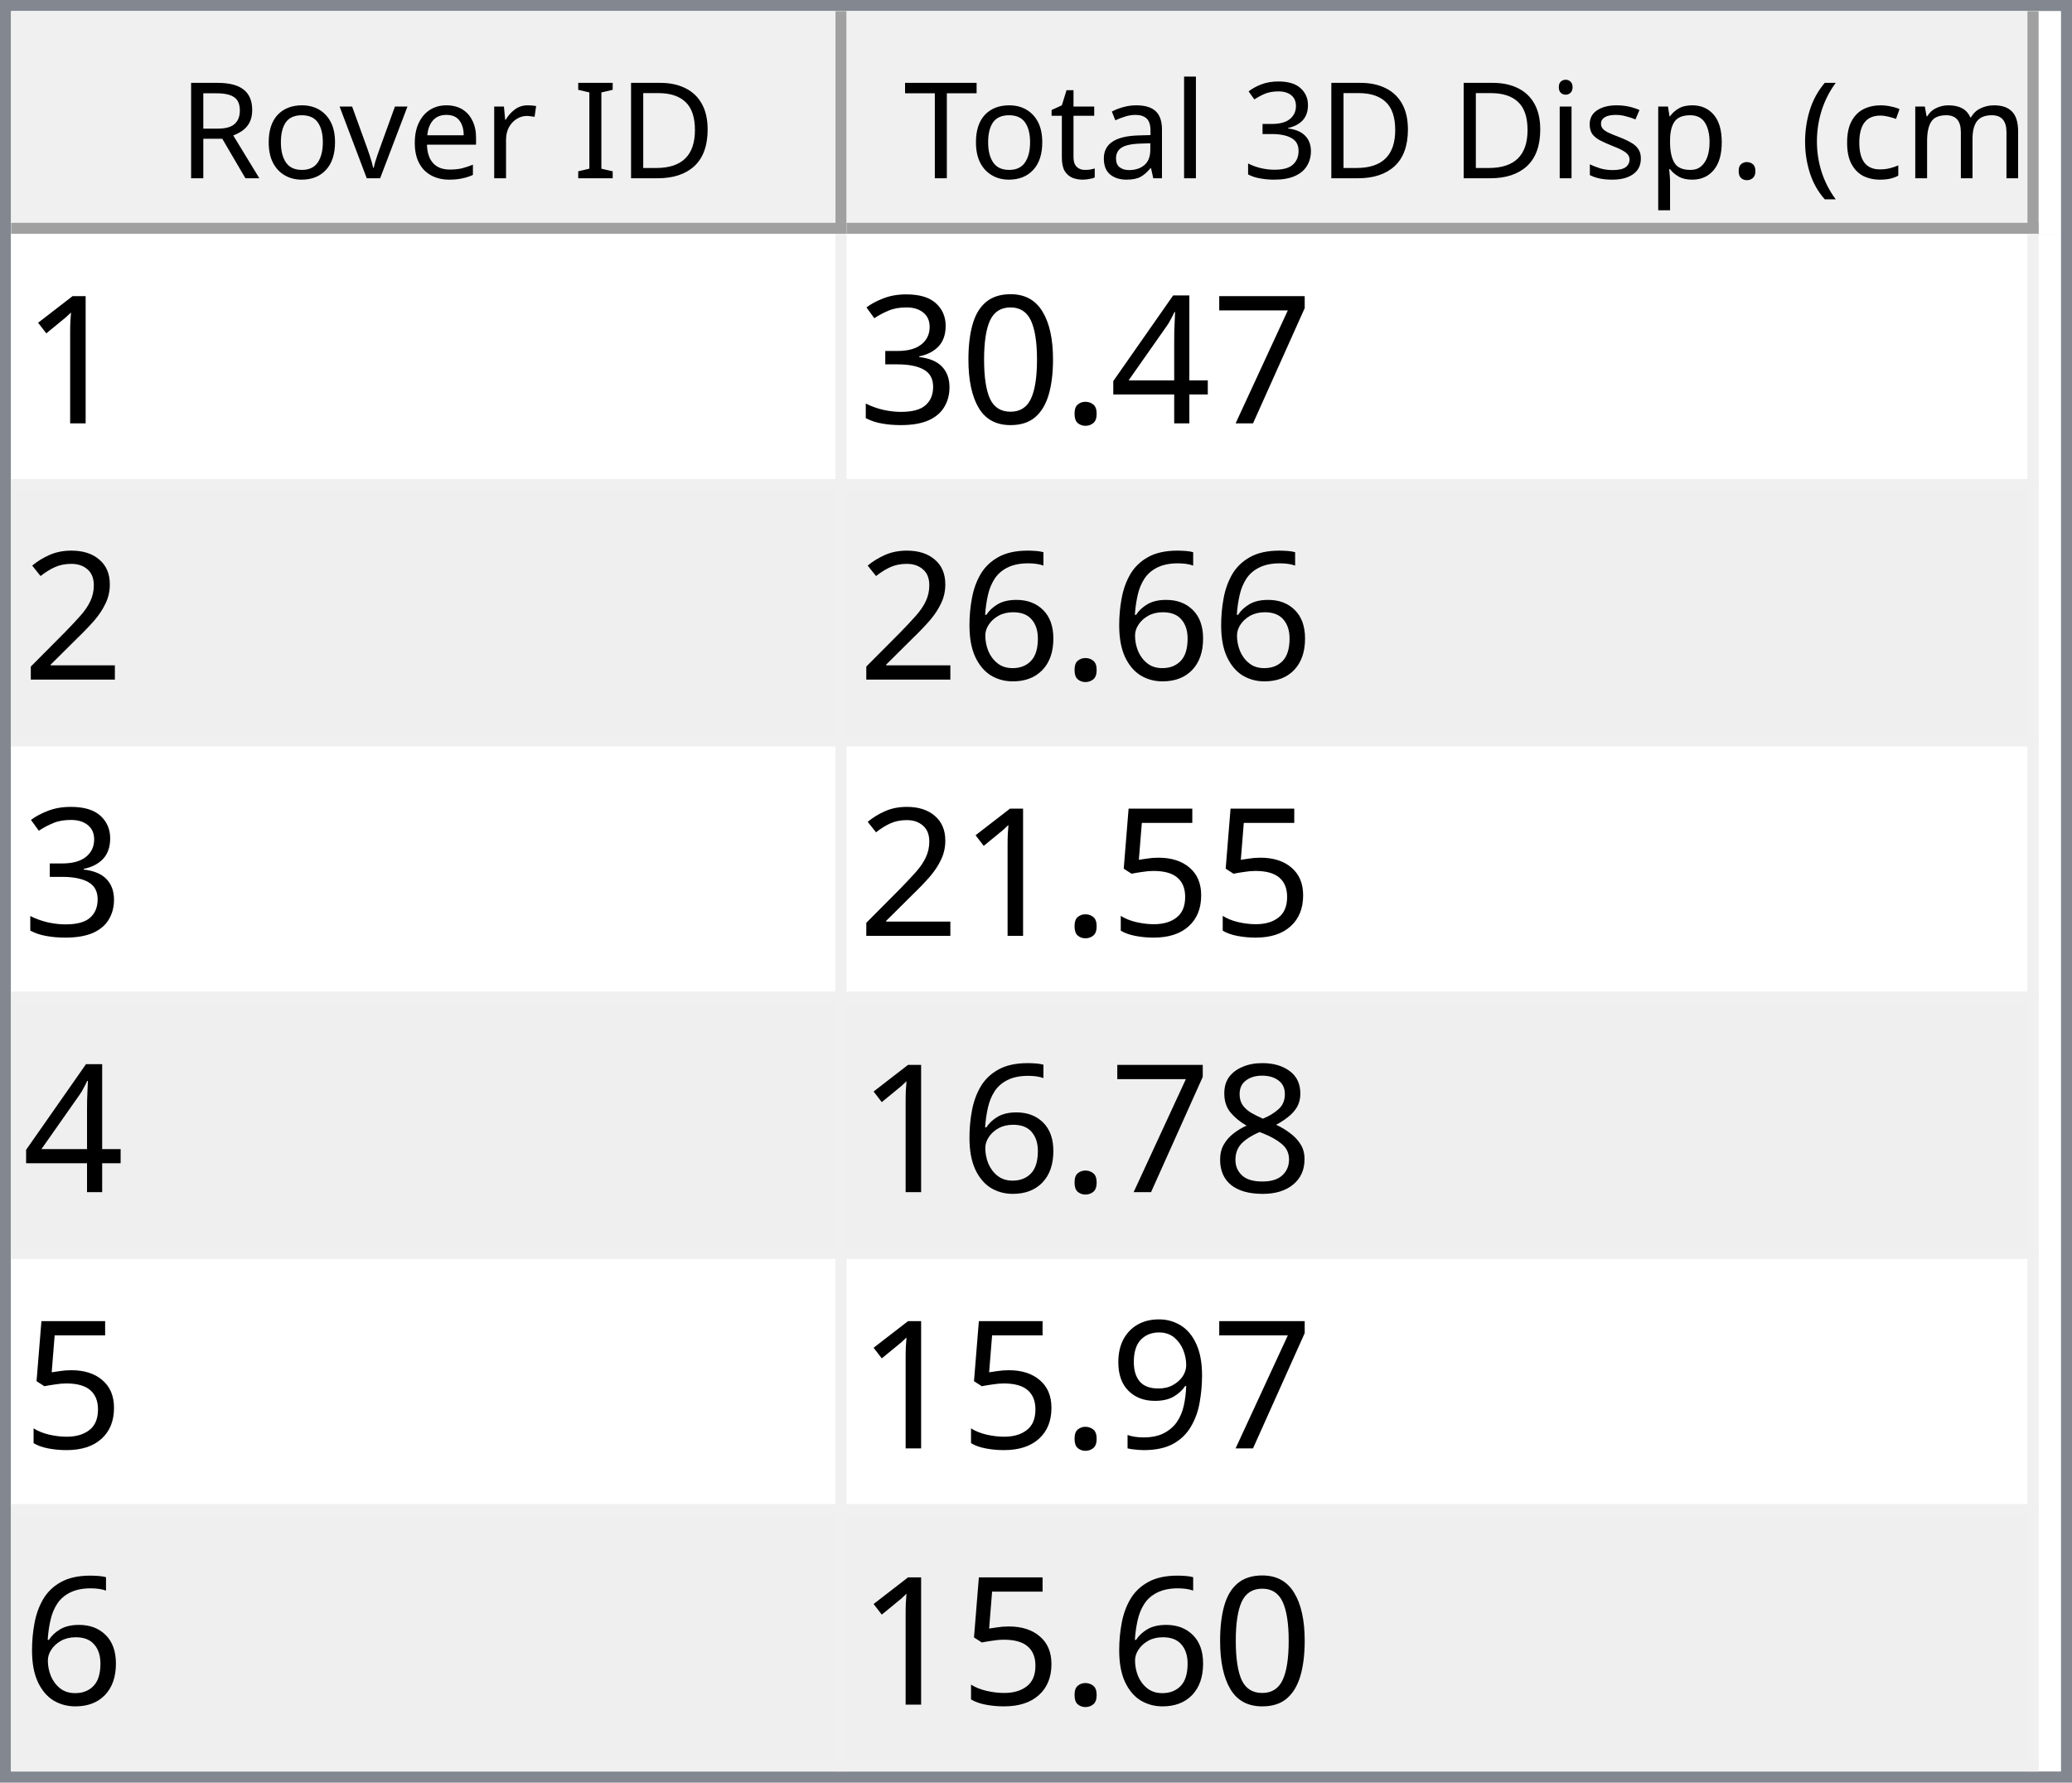
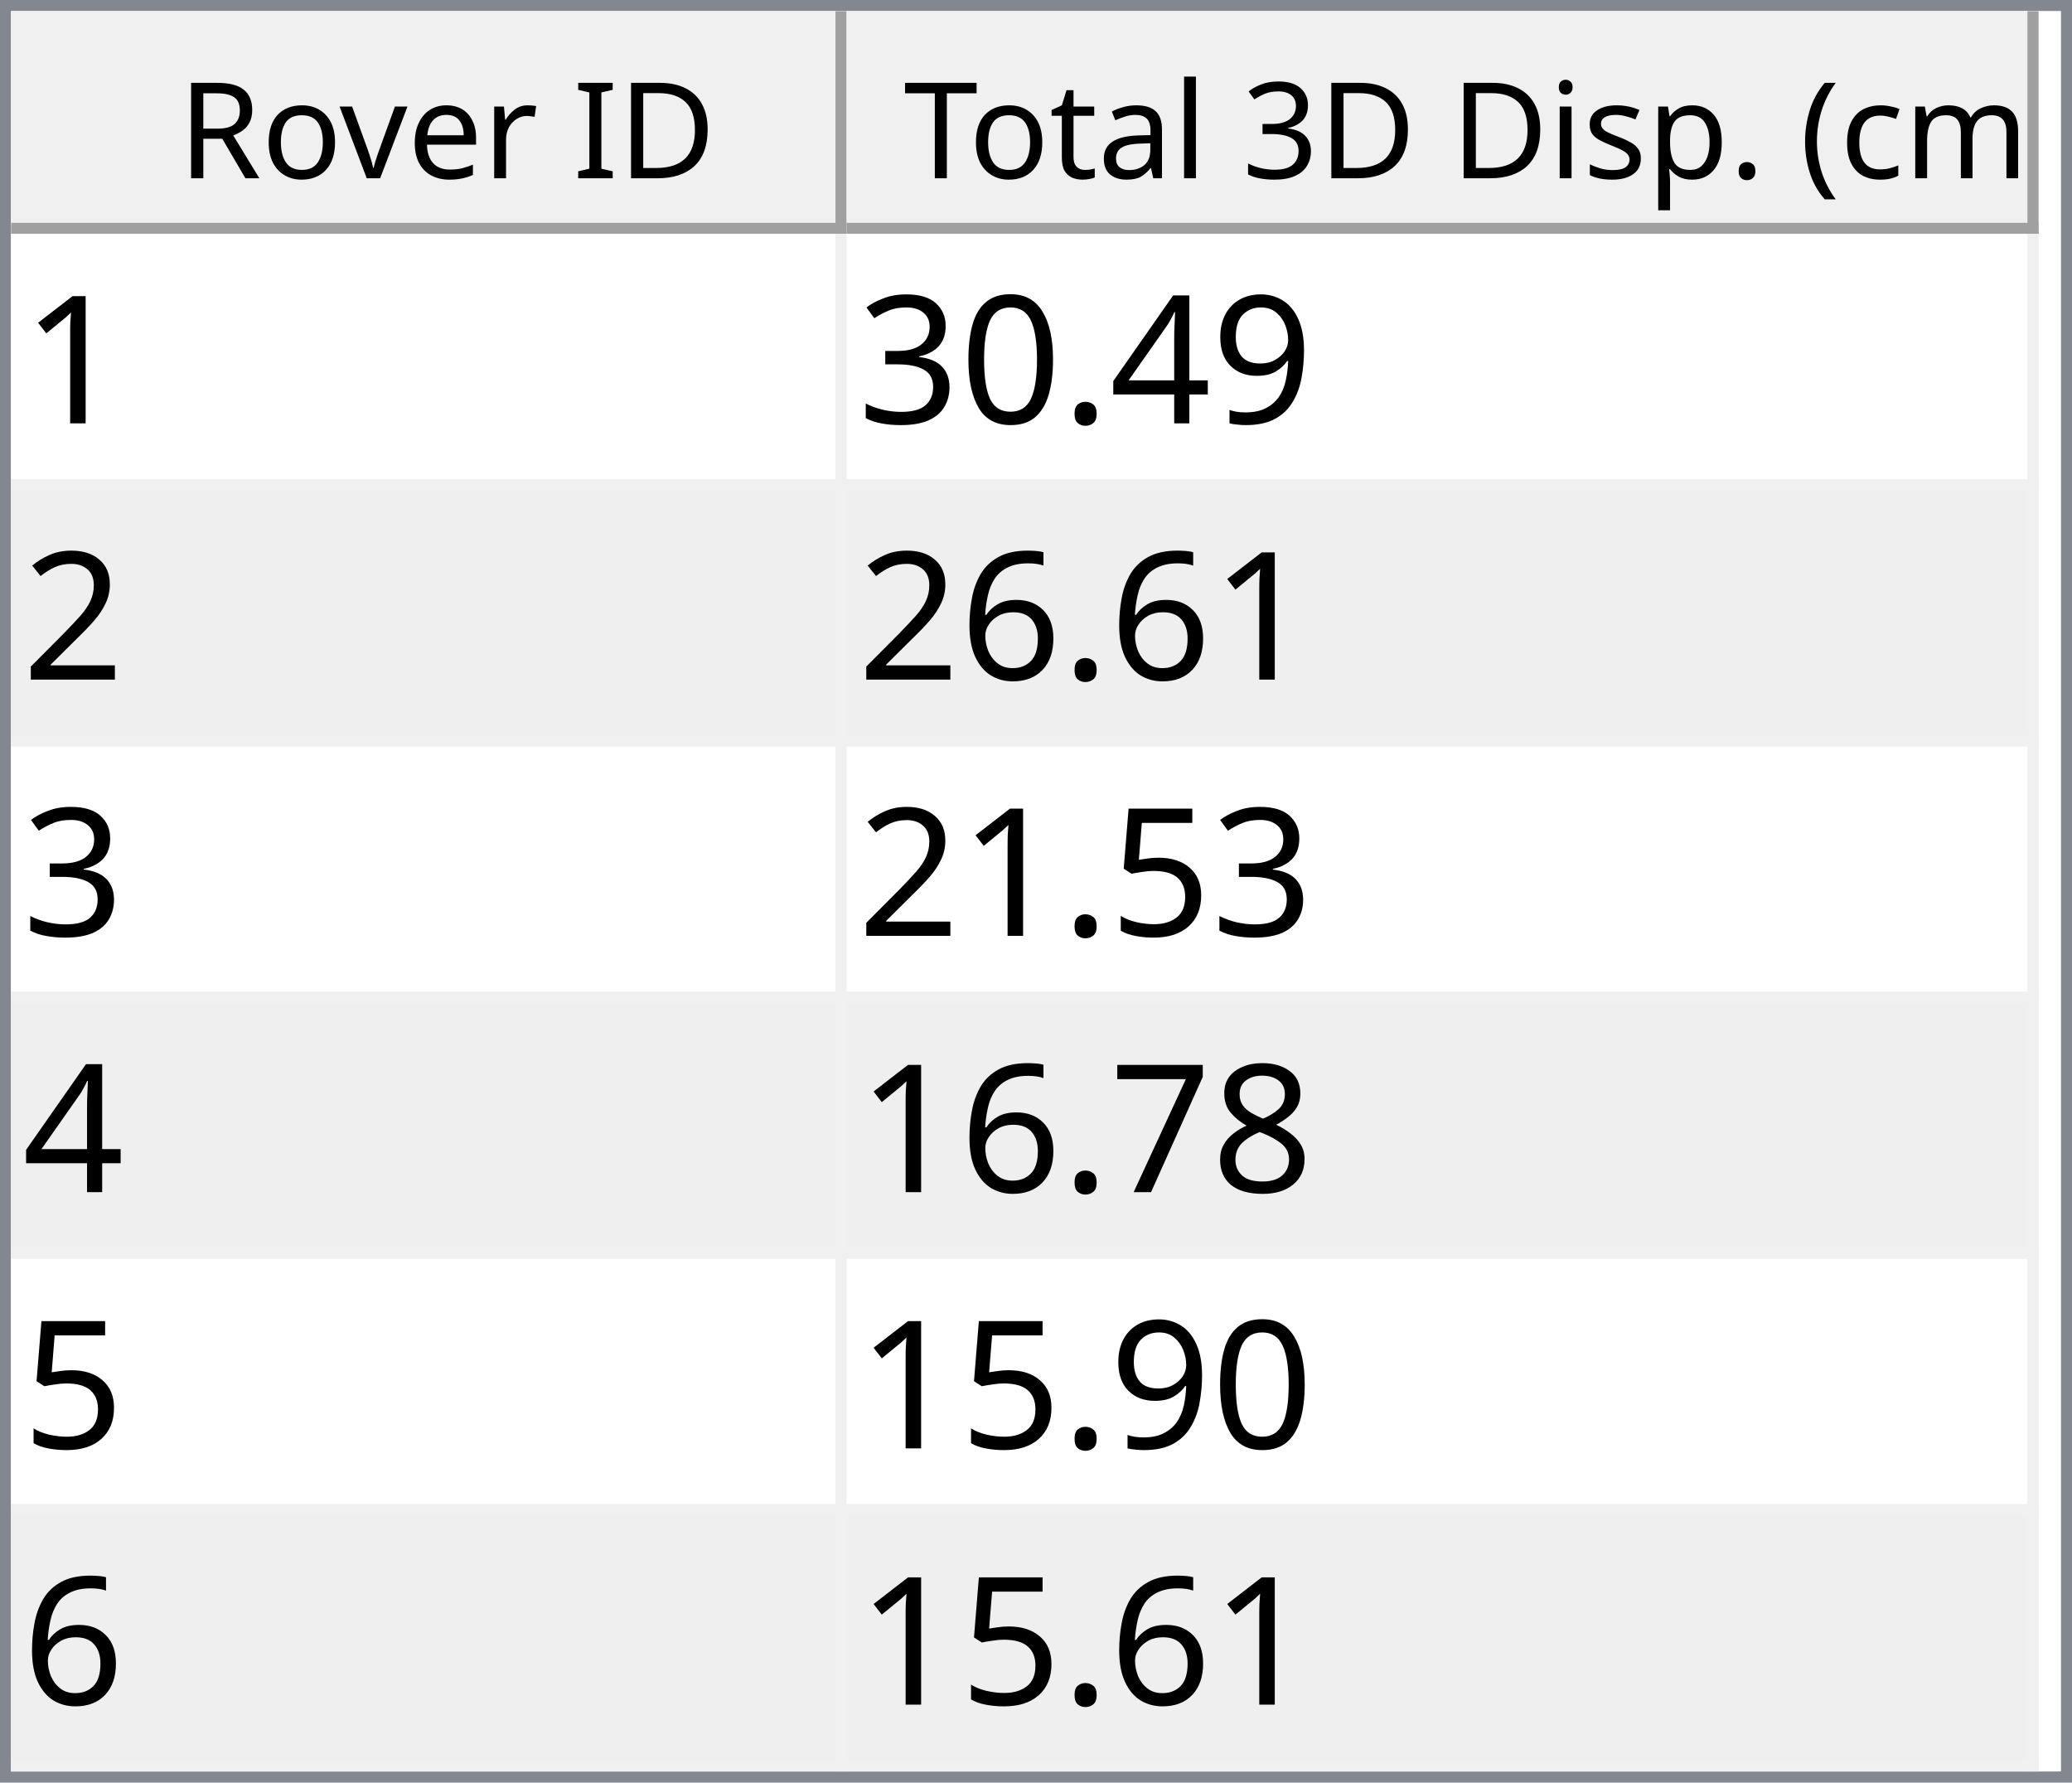
<svg xmlns="http://www.w3.org/2000/svg" style="fill-opacity:1; color-rendering:auto; color-interpolation:auto; text-rendering:auto; stroke:black; stroke-linecap:square; stroke-miterlimit:10; shape-rendering:auto; stroke-opacity:1; fill:black; stroke-dasharray:none; font-weight:normal; stroke-width:1; font-family:'Dialog'; font-style:normal; stroke-linejoin:miter; font-size:12px; stroke-dashoffset:0; image-rendering:auto;" width="186" height="160">
  <defs id="genericDefs" />
  <g>
    <defs id="defs1">
      <clipPath clipPathUnits="userSpaceOnUse" id="clipPath1">
        <path d="M0 0 L186 0 L186 160 L0 160 L0 0 Z" />
      </clipPath>
      <clipPath clipPathUnits="userSpaceOnUse" id="clipPath2">
        <path d="M0 0 L0 160 L186 160 L186 0 Z" />
      </clipPath>
      <clipPath clipPathUnits="userSpaceOnUse" id="clipPath3">
        <path d="M0 0 L0 20 L184 20 L184 0 Z" />
      </clipPath>
      <clipPath clipPathUnits="userSpaceOnUse" id="clipPath4">
        <path d="M0 0 L0 20 L75 20 L75 0 Z" />
      </clipPath>
      <clipPath clipPathUnits="userSpaceOnUse" id="clipPath5">
        <path d="M1 1 L1 19 L74 19 L74 1 Z" />
      </clipPath>
      <clipPath clipPathUnits="userSpaceOnUse" id="clipPath6">
        <path d="M0 0 L0 18 L73 18 L73 0 Z" />
      </clipPath>
      <clipPath clipPathUnits="userSpaceOnUse" id="clipPath7">
        <path d="M-0.5 -0.5 L-0.5 19.5 L74.5 19.5 L74.5 -0.5 Z" />
      </clipPath>
      <clipPath clipPathUnits="userSpaceOnUse" id="clipPath8">
        <path d="M0 0 L0 20 L107 20 L107 0 Z" />
      </clipPath>
      <clipPath clipPathUnits="userSpaceOnUse" id="clipPath9">
        <path d="M1 1 L1 19 L106 19 L106 1 Z" />
      </clipPath>
      <clipPath clipPathUnits="userSpaceOnUse" id="clipPath10">
        <path d="M0 0 L0 18 L105 18 L105 0 Z" />
      </clipPath>
      <clipPath clipPathUnits="userSpaceOnUse" id="clipPath11">
        <path d="M-0.5 -0.5 L-0.5 19.5 L106.5 19.5 L106.5 -0.5 Z" />
      </clipPath>
      <clipPath clipPathUnits="userSpaceOnUse" id="clipPath12">
        <path d="M0 0 L0 138 L184 138 L184 0 Z" />
      </clipPath>
      <clipPath clipPathUnits="userSpaceOnUse" id="clipPath13">
        <path d="M0 0 L0 138 L182 138 L182 0 Z" />
      </clipPath>
      <clipPath clipPathUnits="userSpaceOnUse" id="clipPath14">
        <path d="M-0.5 -0.5 L-0.5 137.5 L181.5 137.5 L181.5 -0.5 Z" />
      </clipPath>
      <clipPath clipPathUnits="userSpaceOnUse" id="clipPath15">
        <path d="M0 0 L0 22 L74 22 L74 0 Z" />
      </clipPath>
      <clipPath clipPathUnits="userSpaceOnUse" id="clipPath16">
        <path d="M0 0 L0 22 L106 22 L106 0 Z" />
      </clipPath>
      <font horiz-adv-x="64.551" id="font1">
        <font-face ascent="107.91" descent="25.098" units-per-em="100" style="font-style:normal; font-family:Segoe UI; font-weight:normal;" />
        <missing-glyph horiz-adv-x="64.551" d="M8.109 0 L8.109 68.266 L56.453 68.266 L56.453 0 L8.109 0 ZM15.328 7.234 L49.219 7.234 L49.219 61.031 L15.328 61.031 L15.328 7.234 Z" />
        <glyph unicode="D" horiz-adv-x="70.117" d="M9.188 0 L9.188 70.016 L28.516 70.016 Q65.531 70.016 65.531 35.891 Q65.531 19.672 55.25 9.836 Q44.969 0 27.734 0 L9.188 0 ZM17.391 62.594 L17.391 7.422 L27.828 7.422 Q41.609 7.422 49.273 14.797 Q56.938 22.172 56.938 35.688 Q56.938 62.594 28.328 62.594 L17.391 62.594 Z" />
        <glyph unicode="I" horiz-adv-x="26.611" d="M17.391 0 L9.188 0 L9.188 70.016 L17.391 70.016 L17.391 0 Z" />
        <glyph unicode=" " horiz-adv-x="27.393" d="" />
        <glyph unicode="r" horiz-adv-x="34.766" d="M34.188 41.891 Q32.078 43.5 28.125 43.5 Q23 43.5 19.555 38.672 Q16.109 33.844 16.109 25.484 L16.109 0 L8.109 0 L8.109 50 L16.109 50 L16.109 39.703 L16.312 39.703 Q18.016 44.969 21.531 47.922 Q25.047 50.875 29.391 50.875 Q32.516 50.875 34.188 50.203 L34.188 41.891 Z" />
        <glyph unicode="e" horiz-adv-x="52.295" d="M48.297 23 L12.984 23 Q13.188 14.656 17.484 10.109 Q21.781 5.562 29.297 5.562 Q37.75 5.562 44.828 11.141 L44.828 3.609 Q38.234 -1.172 27.391 -1.172 Q16.797 -1.172 10.742 5.641 Q4.688 12.453 4.688 24.812 Q4.688 36.469 11.305 43.82 Q17.922 51.172 27.734 51.172 Q37.547 51.172 42.922 44.828 Q48.297 38.484 48.297 27.203 L48.297 23 ZM40.094 29.781 Q40.047 36.719 36.75 40.578 Q33.453 44.438 27.594 44.438 Q21.922 44.438 17.969 40.383 Q14.016 36.328 13.094 29.781 L40.094 29.781 Z" />
        <glyph unicode="v" horiz-adv-x="47.9" d="M47.406 50 L27.484 0 L19.625 0 L0.688 50 L9.469 50 L22.172 13.672 Q23.578 9.672 23.922 6.688 L24.125 6.688 Q24.609 10.453 25.688 13.484 L38.969 50 L47.406 50 Z" />
        <glyph unicode="o" horiz-adv-x="58.594" d="M29 -1.172 Q17.922 -1.172 11.305 5.836 Q4.688 12.844 4.688 24.422 Q4.688 37.016 11.57 44.094 Q18.453 51.172 30.172 51.172 Q41.359 51.172 47.633 44.289 Q53.906 37.406 53.906 25.203 Q53.906 13.234 47.141 6.031 Q40.375 -1.172 29 -1.172 ZM29.594 44.438 Q21.875 44.438 17.383 39.188 Q12.891 33.938 12.891 24.703 Q12.891 15.828 17.43 10.695 Q21.969 5.562 29.594 5.562 Q37.359 5.562 41.531 10.594 Q45.703 15.625 45.703 24.906 Q45.703 34.281 41.531 39.359 Q37.359 44.438 29.594 44.438 Z" />
        <glyph unicode="R" horiz-adv-x="59.814" d="M59.375 0 L49.609 0 L37.891 19.625 Q36.281 22.359 34.766 24.289 Q33.25 26.219 31.664 27.438 Q30.078 28.656 28.25 29.219 Q26.422 29.781 24.125 29.781 L17.391 29.781 L17.391 0 L9.188 0 L9.188 70.016 L30.078 70.016 Q34.672 70.016 38.555 68.867 Q42.438 67.719 45.289 65.375 Q48.141 63.031 49.758 59.547 Q51.375 56.062 51.375 51.375 Q51.375 47.703 50.273 44.656 Q49.172 41.609 47.148 39.211 Q45.125 36.812 42.266 35.133 Q39.406 33.453 35.844 32.516 L35.844 32.328 Q37.594 31.547 38.891 30.547 Q40.188 29.547 41.359 28.18 Q42.531 26.812 43.68 25.078 Q44.828 23.344 46.234 21.047 L59.375 0 ZM17.391 62.594 L17.391 37.203 L28.516 37.203 Q31.594 37.203 34.203 38.133 Q36.812 39.062 38.719 40.797 Q40.625 42.531 41.703 45.047 Q42.781 47.562 42.781 50.688 Q42.781 56.297 39.141 59.445 Q35.5 62.594 28.609 62.594 L17.391 62.594 Z" />
        <glyph unicode=")" horiz-adv-x="30.176" d="M8.297 -15.922 L1.172 -15.922 Q16.406 2.344 16.406 26.812 Q16.406 51.469 1.078 70.016 L8.297 70.016 Q23.531 52.156 23.531 26.703 Q23.531 1.375 8.297 -15.922 Z" />
        <glyph unicode="m" horiz-adv-x="86.133" d="M79.109 0 L71.094 0 L71.094 28.719 Q71.094 37.016 68.531 40.727 Q65.969 44.438 59.906 44.438 Q54.781 44.438 51.195 39.75 Q47.609 35.062 47.609 28.516 L47.609 0 L39.594 0 L39.594 29.688 Q39.594 44.438 28.219 44.438 Q22.953 44.438 19.531 40.016 Q16.109 35.594 16.109 28.516 L16.109 0 L8.109 0 L8.109 50 L16.109 50 L16.109 42.094 L16.312 42.094 Q21.625 51.172 31.844 51.172 Q36.969 51.172 40.773 48.312 Q44.578 45.453 46 40.828 Q51.562 51.172 62.594 51.172 Q79.109 51.172 79.109 30.812 L79.109 0 Z" />
        <glyph unicode="c" horiz-adv-x="46.191" d="M42.188 2.297 Q36.422 -1.172 28.516 -1.172 Q17.828 -1.172 11.258 5.789 Q4.688 12.75 4.688 23.828 Q4.688 36.188 11.766 43.68 Q18.844 51.172 30.672 51.172 Q37.25 51.172 42.281 48.734 L42.281 40.531 Q36.719 44.438 30.375 44.438 Q22.703 44.438 17.797 38.945 Q12.891 33.453 12.891 24.516 Q12.891 15.719 17.508 10.641 Q22.125 5.562 29.891 5.562 Q36.422 5.562 42.188 9.906 L42.188 2.297 Z" />
        <glyph unicode="(" horiz-adv-x="30.176" d="M29.109 -15.922 L21.969 -15.922 Q6.844 1.375 6.844 26.703 Q6.844 52.156 21.969 70.016 L29.203 70.016 Q13.875 51.469 13.875 26.812 Q13.875 2.344 29.109 -15.922 Z" />
        <glyph unicode="." horiz-adv-x="21.68" d="M10.891 -1.078 Q8.641 -1.078 7.055 0.539 Q5.469 2.156 5.469 4.391 Q5.469 6.641 7.055 8.273 Q8.641 9.906 10.891 9.906 Q13.188 9.906 14.797 8.273 Q16.406 6.641 16.406 4.391 Q16.406 2.156 14.797 0.539 Q13.188 -1.078 10.891 -1.078 Z" />
        <glyph unicode="p" horiz-adv-x="58.789" d="M16.312 7.234 L16.109 7.234 L16.109 -23 L8.109 -23 L8.109 50 L16.109 50 L16.109 41.219 L16.312 41.219 Q22.219 51.172 33.594 51.172 Q43.266 51.172 48.688 44.461 Q54.109 37.75 54.109 26.469 Q54.109 13.922 48 6.375 Q41.891 -1.172 31.297 -1.172 Q21.578 -1.172 16.312 7.234 ZM16.109 27.391 L16.109 20.406 Q16.109 14.203 20.141 9.883 Q24.172 5.562 30.375 5.562 Q37.641 5.562 41.773 11.133 Q45.906 16.703 45.906 26.609 Q45.906 34.969 42.047 39.703 Q38.188 44.438 31.594 44.438 Q24.609 44.438 20.359 39.578 Q16.109 34.719 16.109 27.391 Z" />
        <glyph unicode="s" horiz-adv-x="42.432" d="M5.078 1.812 L5.078 10.406 Q11.625 5.562 19.484 5.562 Q30.031 5.562 30.031 12.594 Q30.031 14.594 29.125 15.992 Q28.219 17.391 26.68 18.461 Q25.141 19.531 23.07 20.383 Q21 21.234 18.609 22.172 Q15.281 23.484 12.766 24.828 Q10.25 26.172 8.57 27.859 Q6.891 29.547 6.031 31.695 Q5.172 33.844 5.172 36.719 Q5.172 40.234 6.789 42.945 Q8.406 45.656 11.086 47.484 Q13.766 49.312 17.211 50.242 Q20.656 51.172 24.312 51.172 Q30.812 51.172 35.938 48.922 L35.938 40.828 Q30.422 44.438 23.25 44.438 Q21 44.438 19.195 43.922 Q17.391 43.406 16.094 42.477 Q14.797 41.547 14.086 40.258 Q13.375 38.969 13.375 37.406 Q13.375 35.453 14.086 34.133 Q14.797 32.812 16.164 31.789 Q17.531 30.766 19.484 29.938 Q21.438 29.109 23.922 28.125 Q27.25 26.859 29.883 25.516 Q32.516 24.172 34.375 22.484 Q36.234 20.797 37.234 18.602 Q38.234 16.406 38.234 13.375 Q38.234 9.672 36.602 6.938 Q34.969 4.203 32.234 2.398 Q29.5 0.594 25.93 -0.289 Q22.359 -1.172 18.453 -1.172 Q10.75 -1.172 5.078 1.812 Z" />
        <glyph unicode="i" horiz-adv-x="24.219" d="M12.203 62.703 Q10.062 62.703 8.547 64.164 Q7.031 65.625 7.031 67.875 Q7.031 70.125 8.547 71.609 Q10.062 73.094 12.203 73.094 Q14.406 73.094 15.945 71.609 Q17.484 70.125 17.484 67.875 Q17.484 65.719 15.945 64.211 Q14.406 62.703 12.203 62.703 ZM16.109 0 L8.109 0 L8.109 50 L16.109 50 L16.109 0 Z" />
        <glyph unicode="3" horiz-adv-x="53.906" d="M46.531 19.828 Q46.531 15.094 44.75 11.211 Q42.969 7.328 39.719 4.57 Q36.469 1.812 31.93 0.297 Q27.391 -1.219 21.922 -1.219 Q11.922 -1.219 6 2.594 L6 11.188 Q13.094 5.609 22.219 5.609 Q25.875 5.609 28.828 6.539 Q31.781 7.469 33.906 9.227 Q36.031 10.984 37.18 13.477 Q38.328 15.969 38.328 19.094 Q38.328 32.812 18.797 32.812 L12.984 32.812 L12.984 39.594 L18.5 39.594 Q35.797 39.594 35.797 52.484 Q35.797 64.406 22.609 64.406 Q15.188 64.406 8.688 59.422 L8.688 67.188 Q15.375 71.188 24.609 71.188 Q29 71.188 32.57 69.969 Q36.141 68.75 38.68 66.555 Q41.219 64.359 42.609 61.281 Q44 58.203 44 54.5 Q44 40.672 30.031 36.719 L30.031 36.531 Q33.594 36.141 36.625 34.797 Q39.656 33.453 41.852 31.305 Q44.047 29.156 45.289 26.25 Q46.531 23.344 46.531 19.828 Z" />
        <glyph unicode="l" horiz-adv-x="24.219" d="M16.109 0 L8.109 0 L8.109 74.031 L16.109 74.031 L16.109 0 Z" />
        <glyph unicode="a" horiz-adv-x="50.879" d="M43.891 0 L35.891 0 L35.891 7.812 L35.688 7.812 Q30.469 -1.172 20.312 -1.172 Q12.844 -1.172 8.617 2.781 Q4.391 6.734 4.391 13.281 Q4.391 27.297 20.906 29.594 L35.891 31.688 Q35.891 44.438 25.594 44.438 Q16.547 44.438 9.281 38.281 L9.281 46.484 Q16.656 51.172 26.266 51.172 Q43.891 51.172 43.891 32.516 L43.891 0 ZM35.891 25.297 L23.828 23.641 Q18.266 22.859 15.43 20.875 Q12.594 18.891 12.594 13.875 Q12.594 10.203 15.211 7.883 Q17.828 5.562 22.172 5.562 Q28.125 5.562 32.008 9.742 Q35.891 13.922 35.891 20.312 L35.891 25.297 Z" />
        <glyph unicode="t" horiz-adv-x="33.887" d="M31.297 0.484 Q28.469 -1.078 23.828 -1.078 Q10.688 -1.078 10.688 13.578 L10.688 43.172 L2.094 43.172 L2.094 50 L10.688 50 L10.688 62.203 L18.703 64.797 L18.703 50 L31.297 50 L31.297 43.172 L18.703 43.172 L18.703 14.984 Q18.703 9.969 20.414 7.82 Q22.125 5.672 26.078 5.672 Q29.109 5.672 31.297 7.328 L31.297 0.484 Z" />
        <glyph unicode="T" horiz-adv-x="52.393" d="M50.594 62.594 L30.375 62.594 L30.375 0 L22.172 0 L22.172 62.594 L2 62.594 L2 70.016 L50.594 70.016 L50.594 62.594 Z" />
      </font>
      <font horiz-adv-x="75.0" id="font2">
        <font-face ascent="100.537" descent="21.973" units-per-em="100" style="font-style:normal; font-family:sans-serif; font-weight:normal;" />
        <missing-glyph horiz-adv-x="75.0" d="M12.5 0 L12.5 62.5 L62.5 62.5 L62.5 0 L12.5 0 ZM14.062 1.562 L60.938 1.562 L60.938 60.938 L14.062 60.938 L14.062 1.562 Z" />
        <glyph unicode="1" horiz-adv-x="55.615" d="M37.25 0 L28.469 0 L28.469 56 Q25.297 52.984 20.141 49.953 Q14.984 46.922 10.891 45.406 L10.891 53.906 Q18.266 57.375 23.781 62.305 Q29.297 67.234 31.594 71.875 L37.25 71.875 L37.25 0 Z" />
-         <glyph unicode="7" horiz-adv-x="55.615" d="M4.734 62.203 L4.734 70.656 L51.078 70.656 L51.078 63.812 Q44.234 56.547 37.523 44.484 Q30.812 32.422 27.156 19.672 Q24.516 10.688 23.781 0 L14.75 0 Q14.891 8.453 18.062 20.414 Q21.234 32.375 27.172 43.484 Q33.109 54.594 39.797 62.203 L4.734 62.203 Z" />
+         <glyph unicode="9" horiz-adv-x="55.615" d="M5.469 16.547 L13.922 17.328 Q14.984 11.375 18.016 8.688 Q21.047 6 25.781 6 Q29.828 6 32.883 7.859 Q35.938 9.719 37.891 12.82 Q39.844 15.922 41.164 21.195 Q42.484 26.469 42.484 31.938 Q42.484 32.516 42.438 33.688 Q39.797 29.5 35.234 26.883 Q30.672 24.266 25.344 24.266 Q16.453 24.266 10.305 30.711 Q4.156 37.156 4.156 47.703 Q4.156 58.594 10.578 65.234 Q17 71.875 26.656 71.875 Q33.641 71.875 39.43 68.117 Q45.219 64.359 48.219 57.398 Q51.219 50.438 51.219 37.25 Q51.219 23.531 48.242 15.406 Q45.266 7.281 39.383 3.031 Q33.5 -1.219 25.594 -1.219 Q17.188 -1.219 11.867 3.445 Q6.547 8.109 5.469 16.547 ZM41.453 48.141 Q41.453 55.719 37.43 60.156 Q33.406 64.594 27.734 64.594 Q21.875 64.594 17.531 59.812 Q13.188 55.031 13.188 47.406 Q13.188 40.578 17.312 36.305 Q21.438 32.031 27.484 32.031 Q33.594 32.031 37.523 36.305 Q41.453 40.578 41.453 48.141 Z" />
        <glyph unicode="4" horiz-adv-x="55.615" d="M32.328 0 L32.328 17.141 L1.266 17.141 L1.266 25.203 L33.938 71.578 L41.109 71.578 L41.109 25.203 L50.781 25.203 L50.781 17.141 L41.109 17.141 L41.109 0 L32.328 0 ZM32.328 25.203 L32.328 57.469 L9.906 25.203 L32.328 25.203 Z" />
        <glyph unicode="." horiz-adv-x="27.783" d="M9.078 0 L9.078 10.016 L19.094 10.016 L19.094 0 L9.078 0 Z" />
        <glyph unicode="0" horiz-adv-x="55.615" d="M4.156 35.297 Q4.156 48 6.766 55.742 Q9.375 63.484 14.523 67.68 Q19.672 71.875 27.484 71.875 Q33.25 71.875 37.594 69.555 Q41.938 67.234 44.773 62.867 Q47.609 58.5 49.219 52.227 Q50.828 45.953 50.828 35.297 Q50.828 22.703 48.242 14.969 Q45.656 7.234 40.508 3.008 Q35.359 -1.219 27.484 -1.219 Q17.141 -1.219 11.234 6.203 Q4.156 15.141 4.156 35.297 ZM13.188 35.297 Q13.188 17.672 17.312 11.836 Q21.438 6 27.484 6 Q33.547 6 37.672 11.859 Q41.797 17.719 41.797 35.297 Q41.797 52.984 37.672 58.789 Q33.547 64.594 27.391 64.594 Q21.344 64.594 17.719 59.469 Q13.188 52.938 13.188 35.297 Z" />
        <glyph unicode="3" horiz-adv-x="55.615" d="M4.203 18.891 L12.984 20.062 Q14.5 12.594 18.141 9.297 Q21.781 6 27 6 Q33.203 6 37.477 10.297 Q41.75 14.594 41.75 20.953 Q41.75 27 37.797 30.93 Q33.844 34.859 27.734 34.859 Q25.25 34.859 21.531 33.891 L22.516 41.609 Q23.391 41.5 23.922 41.5 Q29.547 41.5 34.039 44.43 Q38.531 47.359 38.531 53.469 Q38.531 58.297 35.258 61.477 Q31.984 64.656 26.812 64.656 Q21.688 64.656 18.266 61.43 Q14.844 58.203 13.875 51.766 L5.078 53.328 Q6.688 62.156 12.398 67.016 Q18.109 71.875 26.609 71.875 Q32.469 71.875 37.398 69.359 Q42.328 66.844 44.945 62.5 Q47.562 58.156 47.562 53.266 Q47.562 48.641 45.07 44.828 Q42.578 41.016 37.703 38.766 Q44.047 37.312 47.562 32.695 Q51.078 28.078 51.078 21.141 Q51.078 11.766 44.242 5.25 Q37.406 -1.266 26.953 -1.266 Q17.531 -1.266 11.305 4.352 Q5.078 9.969 4.203 18.891 Z" />
        <glyph unicode="2" horiz-adv-x="55.615" d="M50.344 8.453 L50.344 0 L3.031 0 Q2.938 3.172 4.047 6.109 Q5.859 10.938 9.836 15.625 Q13.812 20.312 21.344 26.469 Q33.016 36.031 37.117 41.625 Q41.219 47.219 41.219 52.203 Q41.219 57.422 37.477 61.008 Q33.734 64.594 27.734 64.594 Q21.391 64.594 17.578 60.789 Q13.766 56.984 13.719 50.25 L4.688 51.172 Q5.609 61.281 11.664 66.578 Q17.719 71.875 27.938 71.875 Q38.234 71.875 44.242 66.164 Q50.25 60.453 50.25 52 Q50.25 47.703 48.492 43.555 Q46.734 39.406 42.656 34.812 Q38.578 30.219 29.109 22.219 Q21.188 15.578 18.945 13.211 Q16.703 10.844 15.234 8.453 L50.344 8.453 Z" />
        <glyph unicode="6" horiz-adv-x="55.615" d="M49.75 54.047 L41.016 53.375 Q39.844 58.547 37.703 60.891 Q34.125 64.656 28.906 64.656 Q24.703 64.656 21.531 62.312 Q17.391 59.281 14.992 53.469 Q12.594 47.656 12.5 36.922 Q15.672 41.75 20.266 44.094 Q24.859 46.438 29.891 46.438 Q38.672 46.438 44.852 39.969 Q51.031 33.5 51.031 23.25 Q51.031 16.5 48.125 10.719 Q45.219 4.938 40.141 1.859 Q35.062 -1.219 28.609 -1.219 Q17.625 -1.219 10.695 6.859 Q3.766 14.938 3.766 33.5 Q3.766 54.25 11.422 63.672 Q18.109 71.875 29.438 71.875 Q37.891 71.875 43.289 67.141 Q48.688 62.406 49.75 54.047 ZM13.875 23.188 Q13.875 18.656 15.797 14.508 Q17.719 10.359 21.188 8.18 Q24.656 6 28.469 6 Q34.031 6 38.039 10.492 Q42.047 14.984 42.047 22.703 Q42.047 30.125 38.086 34.398 Q34.125 38.672 28.125 38.672 Q22.172 38.672 18.023 34.398 Q13.875 30.125 13.875 23.188 Z" />
        <glyph unicode="5" horiz-adv-x="55.615" d="M4.156 18.75 L13.375 19.531 Q14.406 12.797 18.141 9.398 Q21.875 6 27.156 6 Q33.5 6 37.891 10.789 Q42.281 15.578 42.281 23.484 Q42.281 31 38.062 35.352 Q33.844 39.703 27 39.703 Q22.75 39.703 19.336 37.773 Q15.922 35.844 13.969 32.766 L5.719 33.844 L12.641 70.609 L48.25 70.609 L48.25 62.203 L19.672 62.203 L15.828 42.969 Q22.266 47.469 29.344 47.469 Q38.719 47.469 45.164 40.969 Q51.609 34.469 51.609 24.266 Q51.609 14.547 45.953 7.469 Q39.062 -1.219 27.156 -1.219 Q17.391 -1.219 11.211 4.25 Q5.031 9.719 4.156 18.75 Z" />
        <glyph unicode="8" horiz-adv-x="55.615" d="M17.672 38.812 Q12.203 40.828 9.57 44.539 Q6.938 48.25 6.938 53.422 Q6.938 61.234 12.555 66.555 Q18.172 71.875 27.484 71.875 Q36.859 71.875 42.578 66.43 Q48.297 60.984 48.297 53.172 Q48.297 48.188 45.68 44.508 Q43.062 40.828 37.75 38.812 Q44.344 36.672 47.781 31.883 Q51.219 27.094 51.219 20.453 Q51.219 11.281 44.727 5.031 Q38.234 -1.219 27.641 -1.219 Q17.047 -1.219 10.547 5.055 Q4.047 11.328 4.047 20.703 Q4.047 27.688 7.594 32.398 Q11.141 37.109 17.672 38.812 ZM15.922 53.719 Q15.922 48.641 19.195 45.414 Q22.469 42.188 27.688 42.188 Q32.766 42.188 36.016 45.383 Q39.266 48.578 39.266 53.219 Q39.266 58.062 35.914 61.359 Q32.562 64.656 27.594 64.656 Q22.562 64.656 19.242 61.43 Q15.922 58.203 15.922 53.719 ZM13.094 20.656 Q13.094 16.891 14.875 13.375 Q16.656 9.859 20.172 7.93 Q23.688 6 27.734 6 Q34.031 6 38.133 10.055 Q42.234 14.109 42.234 20.359 Q42.234 26.703 38.016 30.859 Q33.797 35.016 27.438 35.016 Q21.234 35.016 17.164 30.914 Q13.094 26.812 13.094 20.656 Z" />
-         <glyph unicode="9" horiz-adv-x="55.615" d="M5.469 16.547 L13.922 17.328 Q14.984 11.375 18.016 8.688 Q21.047 6 25.781 6 Q29.828 6 32.883 7.859 Q35.938 9.719 37.891 12.82 Q39.844 15.922 41.164 21.195 Q42.484 26.469 42.484 31.938 Q42.484 32.516 42.438 33.688 Q39.797 29.5 35.234 26.883 Q30.672 24.266 25.344 24.266 Q16.453 24.266 10.305 30.711 Q4.156 37.156 4.156 47.703 Q4.156 58.594 10.578 65.234 Q17 71.875 26.656 71.875 Q33.641 71.875 39.43 68.117 Q45.219 64.359 48.219 57.398 Q51.219 50.438 51.219 37.25 Q51.219 23.531 48.242 15.406 Q45.266 7.281 39.383 3.031 Q33.5 -1.219 25.594 -1.219 Q17.188 -1.219 11.867 3.445 Q6.547 8.109 5.469 16.547 ZM41.453 48.141 Q41.453 55.719 37.43 60.156 Q33.406 64.594 27.734 64.594 Q21.875 64.594 17.531 59.812 Q13.188 55.031 13.188 47.406 Q13.188 40.578 17.312 36.305 Q21.438 32.031 27.484 32.031 Q33.594 32.031 37.523 36.305 Q41.453 40.578 41.453 48.141 Z" />
+         <glyph unicode="7" horiz-adv-x="55.615" d="M4.734 62.203 L4.734 70.656 L51.078 70.656 L51.078 63.812 Q44.234 56.547 37.523 44.484 Q30.812 32.422 27.156 19.672 Q24.516 10.688 23.781 0 L14.75 0 Q14.891 8.453 18.062 20.414 Q21.234 32.375 27.172 43.484 Q33.109 54.594 39.797 62.203 L4.734 62.203 Z" />
      </font>
    </defs>
    <g style="fill:white; stroke:white;">
      <rect x="0" y="0" width="186" style="clip-path:url(#clipPath1); stroke:none;" height="160" />
    </g>
    <g style="fill:white; text-rendering:optimizeSpeed; color-rendering:optimizeSpeed; image-rendering:optimizeSpeed; shape-rendering:crispEdges; stroke:white; color-interpolation:sRGB;">
      <rect x="0" width="186" height="160" y="0" style="stroke:none;" />
      <path style="stroke:none;" d="M0 160 L186 160 L186 0 L0 0 Z" />
    </g>
    <g style="fill:rgb(240,240,240); font-family:'Segoe UI'; stroke:rgb(240,240,240);">
      <rect x="0" y="0" width="186" style="clip-path:url(#clipPath2); stroke:none;" height="160" />
    </g>
    <g style="fill:rgb(130,135,144); font-family:'Segoe UI'; stroke:rgb(130,135,144);">
      <path d="M0 0 L186 0 L186 160 L0 160 L0 0 ZM1 1 L185 1 L185 159 L1 159 L1 1 Z" style="fill-rule:evenodd; clip-path:url(#clipPath2); stroke:none;" />
    </g>
    <g style="fill:white; font-family:'Segoe UI'; stroke:white;" transform="translate(1,1)">
      <rect x="0" y="0" width="184" style="clip-path:url(#clipPath3); stroke:none;" height="20" />
    </g>
    <g style="fill:rgb(240,240,240); font-family:'Segoe UI'; stroke:rgb(240,240,240);" transform="translate(1,1)">
      <rect x="0" y="0" width="75" style="clip-path:url(#clipPath4); stroke:none;" height="20" />
    </g>
    <g style="font-family:'Segoe UI';" transform="translate(2,2)">
      <text x="14" xml:space="preserve" y="14" style="clip-path:url(#clipPath6); stroke:none;">Rover ID</text>
    </g>
    <g style="fill:rgb(160,160,160); font-family:'Segoe UI'; stroke:rgb(160,160,160); stroke-linejoin:bevel;" transform="translate(1.5,1.5)">
      <line x1="74" x2="74" y1="0" style="fill:none; clip-path:url(#clipPath7);" y2="19" />
    </g>
    <g style="fill:rgb(160,160,160); font-family:'Segoe UI'; stroke:rgb(160,160,160); stroke-linejoin:bevel;" transform="matrix(1,0,0,1,1,1) translate(0.5,0.5)">
      <line x1="0" x2="74" y1="19" style="fill:none; clip-path:url(#clipPath7);" y2="19" />
    </g>
    <g style="fill:rgb(240,240,240); font-family:'Segoe UI'; stroke:rgb(240,240,240);" transform="translate(76,1)">
      <rect x="0" y="0" width="107" style="clip-path:url(#clipPath8); stroke:none;" height="20" />
    </g>
    <g style="font-family:'Segoe UI';" transform="translate(77,2)">
      <text x="1" xml:space="preserve" y="14" style="clip-path:url(#clipPath10); stroke:none;"> Total 3D Disp. (cm)</text>
    </g>
    <g style="fill:rgb(160,160,160); font-family:'Segoe UI'; stroke:rgb(160,160,160); stroke-linejoin:bevel;" transform="translate(76.5,1.5)">
      <line x1="106" x2="106" y1="0" style="fill:none; clip-path:url(#clipPath11);" y2="19" />
    </g>
    <g style="fill:rgb(160,160,160); font-family:'Segoe UI'; stroke:rgb(160,160,160); stroke-linejoin:bevel;" transform="matrix(1,0,0,1,76,1) translate(0.5,0.5)">
      <line x1="0" x2="106" y1="19" style="fill:none; clip-path:url(#clipPath11);" y2="19" />
    </g>
    <g style="fill:white; font-family:'Segoe UI'; stroke:white;" transform="translate(1,21)">
      <rect x="0" y="0" width="184" style="clip-path:url(#clipPath12); stroke:none;" height="138" />
    </g>
    <g style="fill:rgb(240,240,240); font-size:16px; font-family:sans-serif; stroke:rgb(240,240,240);" transform="translate(1,21)">
      <rect x="0" y="0" width="182" style="clip-path:url(#clipPath13); stroke:none;" height="138" />
      <line transform="translate(0.5,0.5)" x1="0" x2="181" y1="22" style="clip-path:url(#clipPath14); fill:none; stroke-linejoin:bevel;" y2="22" />
    </g>
    <g transform="matrix(1,0,0,1,1,21) translate(0.5,0.5)" style="fill:rgb(240,240,240); font-size:16px; font-family:sans-serif; stroke:rgb(240,240,240); stroke-linejoin:bevel;">
      <line x1="0" x2="181" y1="45" style="fill:none; clip-path:url(#clipPath14);" y2="45" />
    </g>
    <g transform="matrix(1,0,0,1,1,21) translate(0.5,0.5)" style="fill:rgb(240,240,240); font-size:16px; font-family:sans-serif; stroke:rgb(240,240,240); stroke-linejoin:bevel;">
      <line x1="0" x2="181" y1="68" style="fill:none; clip-path:url(#clipPath14);" y2="68" />
    </g>
    <g transform="matrix(1,0,0,1,1,21) translate(0.5,0.5)" style="fill:rgb(240,240,240); font-size:16px; font-family:sans-serif; stroke:rgb(240,240,240); stroke-linejoin:bevel;">
      <line x1="0" x2="181" y1="91" style="fill:none; clip-path:url(#clipPath14);" y2="91" />
    </g>
    <g transform="matrix(1,0,0,1,1,21) translate(0.5,0.5)" style="fill:rgb(240,240,240); font-size:16px; font-family:sans-serif; stroke:rgb(240,240,240); stroke-linejoin:bevel;">
      <line x1="0" x2="181" y1="114" style="fill:none; clip-path:url(#clipPath14);" y2="114" />
    </g>
    <g transform="matrix(1,0,0,1,1,21) translate(0.5,0.5)" style="fill:rgb(240,240,240); font-size:16px; font-family:sans-serif; stroke:rgb(240,240,240); stroke-linejoin:bevel;">
      <line x1="0" x2="181" y1="137" style="fill:none; clip-path:url(#clipPath14);" y2="137" />
    </g>
    <g transform="matrix(1,0,0,1,1,21) translate(0.5,0.5)" style="fill:rgb(240,240,240); font-size:16px; font-family:sans-serif; stroke:rgb(240,240,240); stroke-linejoin:bevel;">
      <line x1="74" x2="74" y1="0" style="fill:none; clip-path:url(#clipPath14);" y2="137" />
    </g>
    <g transform="matrix(1,0,0,1,1,21) translate(0.5,0.5)" style="fill:rgb(240,240,240); font-size:16px; font-family:sans-serif; stroke:rgb(240,240,240); stroke-linejoin:bevel;">
      <line x1="181" x2="181" y1="0" style="fill:none; clip-path:url(#clipPath14);" y2="137" />
    </g>
    <g style="fill:white; font-size:16px; font-family:sans-serif; stroke:white;" transform="matrix(1,0,0,1,1,21)">
      <rect x="0" y="0" width="74" style="clip-path:url(#clipPath15); stroke:none;" height="22" />
      <text x="1" y="17" style="fill:black; clip-path:url(#clipPath15); stroke:none;" xml:space="preserve">1</text>
    </g>
    <g style="fill:white; font-size:16px; font-family:sans-serif; stroke:white;" transform="matrix(1,0,0,1,1,21) translate(75,0)">
      <rect x="0" y="0" width="106" style="clip-path:url(#clipPath16); stroke:none;" height="22" />
-       <text x="1" y="17" style="fill:black; clip-path:url(#clipPath16); stroke:none;" xml:space="preserve">30.47</text>
+       <text x="1" y="17" style="fill:black; clip-path:url(#clipPath16); stroke:none;" xml:space="preserve">30.49</text>
    </g>
    <g style="fill:rgb(239,239,239); font-size:16px; font-family:sans-serif; stroke:rgb(239,239,239);" transform="matrix(1,0,0,1,1,21) translate(0,23)">
      <rect x="0" y="0" width="74" style="clip-path:url(#clipPath15); stroke:none;" height="22" />
      <text x="1" y="17" style="fill:black; clip-path:url(#clipPath15); stroke:none;" xml:space="preserve">2</text>
    </g>
    <g style="fill:rgb(239,239,239); font-size:16px; font-family:sans-serif; stroke:rgb(239,239,239);" transform="matrix(1,0,0,1,1,21) translate(75,23)">
      <rect x="0" y="0" width="106" style="clip-path:url(#clipPath16); stroke:none;" height="22" />
-       <text x="1" y="17" style="fill:black; clip-path:url(#clipPath16); stroke:none;" xml:space="preserve">26.66</text>
+       <text x="1" y="17" style="fill:black; clip-path:url(#clipPath16); stroke:none;" xml:space="preserve">26.61</text>
    </g>
    <g style="fill:white; font-size:16px; font-family:sans-serif; stroke:white;" transform="matrix(1,0,0,1,1,21) translate(0,46)">
      <rect x="0" y="0" width="74" style="clip-path:url(#clipPath15); stroke:none;" height="22" />
      <text x="1" y="17" style="fill:black; clip-path:url(#clipPath15); stroke:none;" xml:space="preserve">3</text>
    </g>
    <g style="fill:white; font-size:16px; font-family:sans-serif; stroke:white;" transform="matrix(1,0,0,1,1,21) translate(75,46)">
      <rect x="0" y="0" width="106" style="clip-path:url(#clipPath16); stroke:none;" height="22" />
-       <text x="1" y="17" style="fill:black; clip-path:url(#clipPath16); stroke:none;" xml:space="preserve">21.55</text>
+       <text x="1" y="17" style="fill:black; clip-path:url(#clipPath16); stroke:none;" xml:space="preserve">21.53</text>
    </g>
    <g style="fill:rgb(239,239,239); font-size:16px; font-family:sans-serif; stroke:rgb(239,239,239);" transform="matrix(1,0,0,1,1,21) translate(0,69)">
      <rect x="0" y="0" width="74" style="clip-path:url(#clipPath15); stroke:none;" height="22" />
      <text x="1" y="17" style="fill:black; clip-path:url(#clipPath15); stroke:none;" xml:space="preserve">4</text>
    </g>
    <g style="fill:rgb(239,239,239); font-size:16px; font-family:sans-serif; stroke:rgb(239,239,239);" transform="matrix(1,0,0,1,1,21) translate(75,69)">
      <rect x="0" y="0" width="106" style="clip-path:url(#clipPath16); stroke:none;" height="22" />
      <text x="1" y="17" style="fill:black; clip-path:url(#clipPath16); stroke:none;" xml:space="preserve">16.78</text>
    </g>
    <g style="fill:white; font-size:16px; font-family:sans-serif; stroke:white;" transform="matrix(1,0,0,1,1,21) translate(0,92)">
      <rect x="0" y="0" width="74" style="clip-path:url(#clipPath15); stroke:none;" height="22" />
      <text x="1" y="17" style="fill:black; clip-path:url(#clipPath15); stroke:none;" xml:space="preserve">5</text>
    </g>
    <g style="fill:white; font-size:16px; font-family:sans-serif; stroke:white;" transform="matrix(1,0,0,1,1,21) translate(75,92)">
      <rect x="0" y="0" width="106" style="clip-path:url(#clipPath16); stroke:none;" height="22" />
-       <text x="1" y="17" style="fill:black; clip-path:url(#clipPath16); stroke:none;" xml:space="preserve">15.97</text>
+       <text x="1" y="17" style="fill:black; clip-path:url(#clipPath16); stroke:none;" xml:space="preserve">15.90</text>
    </g>
    <g style="fill:rgb(239,239,239); font-size:16px; font-family:sans-serif; stroke:rgb(239,239,239);" transform="matrix(1,0,0,1,1,21) translate(0,115)">
      <rect x="0" y="0" width="74" style="clip-path:url(#clipPath15); stroke:none;" height="22" />
      <text x="1" y="17" style="fill:black; clip-path:url(#clipPath15); stroke:none;" xml:space="preserve">6</text>
    </g>
    <g style="fill:rgb(239,239,239); font-size:16px; font-family:sans-serif; stroke:rgb(239,239,239);" transform="matrix(1,0,0,1,1,21) translate(75,115)">
      <rect x="0" y="0" width="106" style="clip-path:url(#clipPath16); stroke:none;" height="22" />
-       <text x="1" y="17" style="fill:black; clip-path:url(#clipPath16); stroke:none;" xml:space="preserve">15.60</text>
+       <text x="1" y="17" style="fill:black; clip-path:url(#clipPath16); stroke:none;" xml:space="preserve">15.61</text>
    </g>
  </g>
</svg>
